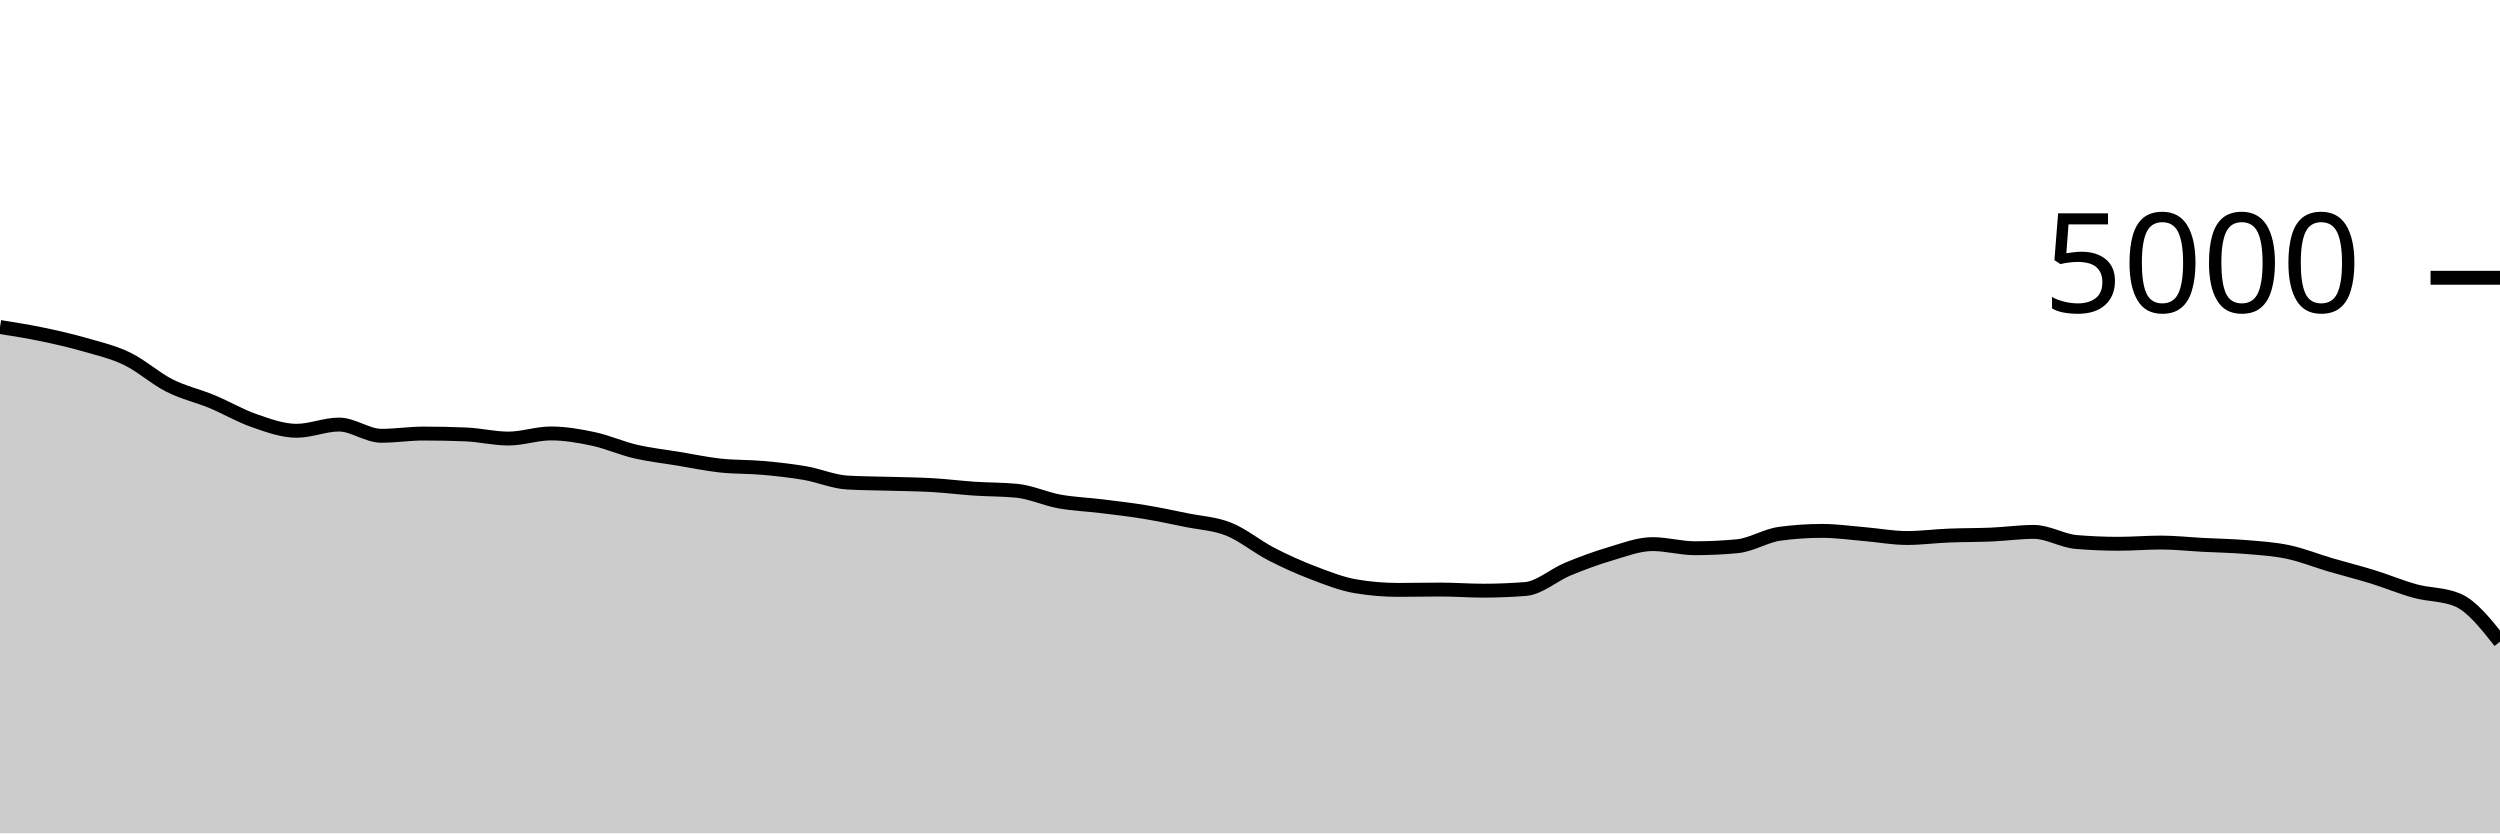
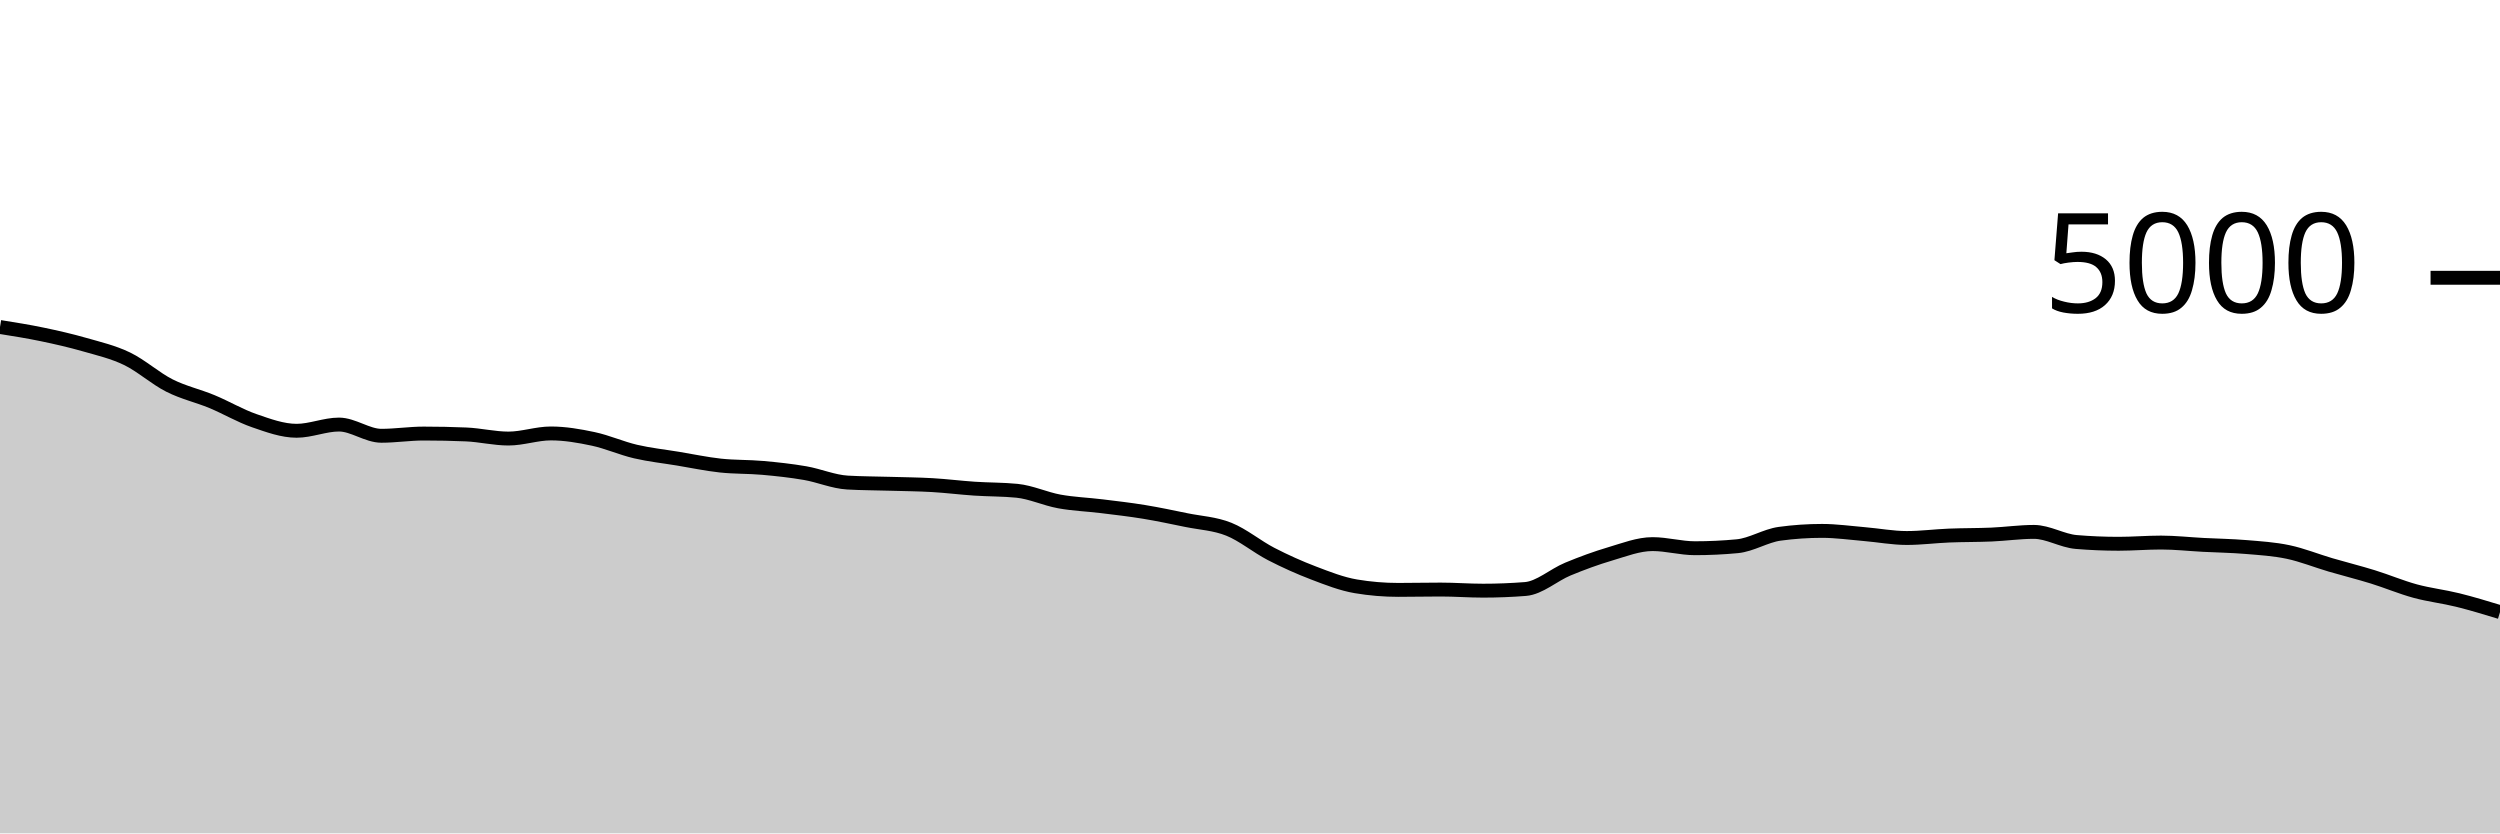
<svg xmlns="http://www.w3.org/2000/svg" viewBox="0 0 180 60">
  <g transform="translate(0,20)">
-     <path class="area" fill="rgba(0, 0, 0, 0.2)" d="M0,3.544C1.017,3.706,2.034,3.868,3.051,4.08C4.068,4.292,5.085,4.524,6.102,4.816C7.119,5.108,8.136,5.341,9.153,5.832C10.169,6.323,11.186,7.247,12.203,7.76C13.22,8.273,14.237,8.491,15.254,8.912C16.271,9.333,17.288,9.937,18.305,10.288C19.322,10.639,20.339,11.016,21.356,11.016C22.373,11.016,23.39,10.568,24.407,10.568C25.424,10.568,26.441,11.376,27.458,11.376C28.475,11.376,29.492,11.216,30.508,11.216C31.525,11.216,32.542,11.237,33.559,11.28C34.576,11.323,35.593,11.576,36.61,11.576C37.627,11.576,38.644,11.208,39.661,11.208C40.678,11.208,41.695,11.383,42.712,11.6C43.729,11.817,44.746,12.275,45.763,12.512C46.78,12.749,47.797,12.856,48.814,13.024C49.831,13.192,50.847,13.409,51.864,13.52C52.881,13.631,53.898,13.597,54.915,13.688C55.932,13.779,56.949,13.888,57.966,14.064C58.983,14.24,60,14.685,61.017,14.744C62.034,14.803,63.051,14.801,64.068,14.832C65.085,14.863,66.102,14.869,67.119,14.928C68.136,14.987,69.153,15.116,70.169,15.184C71.186,15.252,72.203,15.235,73.22,15.336C74.237,15.437,75.254,15.919,76.271,16.104C77.288,16.289,78.305,16.323,79.322,16.448C80.339,16.573,81.356,16.689,82.373,16.856C83.39,17.023,84.407,17.24,85.424,17.448C86.441,17.656,87.458,17.697,88.475,18.104C89.492,18.511,90.508,19.363,91.525,19.888C92.542,20.413,93.559,20.868,94.576,21.256C95.593,21.644,96.61,22.045,97.627,22.216C98.644,22.387,99.661,22.472,100.678,22.472C101.695,22.472,102.712,22.448,103.729,22.448C104.746,22.448,105.763,22.528,106.78,22.528C107.797,22.528,108.814,22.488,109.831,22.408C110.847,22.328,111.864,21.397,112.881,20.976C113.898,20.555,114.915,20.18,115.932,19.88C116.949,19.58,117.966,19.176,118.983,19.176C120,19.176,121.017,19.472,122.034,19.472C123.051,19.472,124.068,19.424,125.085,19.328C126.102,19.232,127.119,18.571,128.136,18.432C129.153,18.293,130.169,18.224,131.186,18.224C132.203,18.224,133.22,18.371,134.237,18.456C135.254,18.541,136.271,18.736,137.288,18.736C138.305,18.736,139.322,18.601,140.339,18.56C141.356,18.519,142.373,18.532,143.39,18.488C144.407,18.444,145.424,18.296,146.441,18.296C147.458,18.296,148.475,18.939,149.492,19.024C150.508,19.109,151.525,19.152,152.542,19.152C153.559,19.152,154.576,19.064,155.593,19.064C156.61,19.064,157.627,19.179,158.644,19.232C159.661,19.285,160.678,19.299,161.695,19.384C162.712,19.469,163.729,19.529,164.746,19.744C165.763,19.959,166.78,20.373,167.797,20.672C168.814,20.971,169.831,21.221,170.847,21.536C171.864,21.851,172.881,22.283,173.898,22.56C174.915,22.837,175.932,22.773,176.949,23.2C177.966,23.627,178.983,24.913,180,26.2L180,40C178.983,40,177.966,40,176.949,40C175.932,40,174.915,40,173.898,40C172.881,40,171.864,40,170.847,40C169.831,40,168.814,40,167.797,40C166.78,40,165.763,40,164.746,40C163.729,40,162.712,40,161.695,40C160.678,40,159.661,40,158.644,40C157.627,40,156.61,40,155.593,40C154.576,40,153.559,40,152.542,40C151.525,40,150.508,40,149.492,40C148.475,40,147.458,40,146.441,40C145.424,40,144.407,40,143.39,40C142.373,40,141.356,40,140.339,40C139.322,40,138.305,40,137.288,40C136.271,40,135.254,40,134.237,40C133.22,40,132.203,40,131.186,40C130.169,40,129.153,40,128.136,40C127.119,40,126.102,40,125.085,40C124.068,40,123.051,40,122.034,40C121.017,40,120,40,118.983,40C117.966,40,116.949,40,115.932,40C114.915,40,113.898,40,112.881,40C111.864,40,110.847,40,109.831,40C108.814,40,107.797,40,106.78,40C105.763,40,104.746,40,103.729,40C102.712,40,101.695,40,100.678,40C99.661,40,98.644,40,97.627,40C96.61,40,95.593,40,94.576,40C93.559,40,92.542,40,91.525,40C90.508,40,89.492,40,88.475,40C87.458,40,86.441,40,85.424,40C84.407,40,83.39,40,82.373,40C81.356,40,80.339,40,79.322,40C78.305,40,77.288,40,76.271,40C75.254,40,74.237,40,73.22,40C72.203,40,71.186,40,70.169,40C69.153,40,68.136,40,67.119,40C66.102,40,65.085,40,64.068,40C63.051,40,62.034,40,61.017,40C60,40,58.983,40,57.966,40C56.949,40,55.932,40,54.915,40C53.898,40,52.881,40,51.864,40C50.847,40,49.831,40,48.814,40C47.797,40,46.78,40,45.763,40C44.746,40,43.729,40,42.712,40C41.695,40,40.678,40,39.661,40C38.644,40,37.627,40,36.61,40C35.593,40,34.576,40,33.559,40C32.542,40,31.525,40,30.508,40C29.492,40,28.475,40,27.458,40C26.441,40,25.424,40,24.407,40C23.39,40,22.373,40,21.356,40C20.339,40,19.322,40,18.305,40C17.288,40,16.271,40,15.254,40C14.237,40,13.22,40,12.203,40C11.186,40,10.169,40,9.153,40C8.136,40,7.119,40,6.102,40C5.085,40,4.068,40,3.051,40C2.034,40,1.017,40,0,40Z" />
-     <path class="line" stroke="black" fill="none" d="M0,3.544C1.017,3.706,2.034,3.868,3.051,4.08C4.068,4.292,5.085,4.524,6.102,4.816C7.119,5.108,8.136,5.341,9.153,5.832C10.169,6.323,11.186,7.247,12.203,7.76C13.22,8.273,14.237,8.491,15.254,8.912C16.271,9.333,17.288,9.937,18.305,10.288C19.322,10.639,20.339,11.016,21.356,11.016C22.373,11.016,23.39,10.568,24.407,10.568C25.424,10.568,26.441,11.376,27.458,11.376C28.475,11.376,29.492,11.216,30.508,11.216C31.525,11.216,32.542,11.237,33.559,11.28C34.576,11.323,35.593,11.576,36.61,11.576C37.627,11.576,38.644,11.208,39.661,11.208C40.678,11.208,41.695,11.383,42.712,11.6C43.729,11.817,44.746,12.275,45.763,12.512C46.78,12.749,47.797,12.856,48.814,13.024C49.831,13.192,50.847,13.409,51.864,13.52C52.881,13.631,53.898,13.597,54.915,13.688C55.932,13.779,56.949,13.888,57.966,14.064C58.983,14.24,60,14.685,61.017,14.744C62.034,14.803,63.051,14.801,64.068,14.832C65.085,14.863,66.102,14.869,67.119,14.928C68.136,14.987,69.153,15.116,70.169,15.184C71.186,15.252,72.203,15.235,73.22,15.336C74.237,15.437,75.254,15.919,76.271,16.104C77.288,16.289,78.305,16.323,79.322,16.448C80.339,16.573,81.356,16.689,82.373,16.856C83.39,17.023,84.407,17.24,85.424,17.448C86.441,17.656,87.458,17.697,88.475,18.104C89.492,18.511,90.508,19.363,91.525,19.888C92.542,20.413,93.559,20.868,94.576,21.256C95.593,21.644,96.61,22.045,97.627,22.216C98.644,22.387,99.661,22.472,100.678,22.472C101.695,22.472,102.712,22.448,103.729,22.448C104.746,22.448,105.763,22.528,106.78,22.528C107.797,22.528,108.814,22.488,109.831,22.408C110.847,22.328,111.864,21.397,112.881,20.976C113.898,20.555,114.915,20.18,115.932,19.88C116.949,19.58,117.966,19.176,118.983,19.176C120,19.176,121.017,19.472,122.034,19.472C123.051,19.472,124.068,19.424,125.085,19.328C126.102,19.232,127.119,18.571,128.136,18.432C129.153,18.293,130.169,18.224,131.186,18.224C132.203,18.224,133.22,18.371,134.237,18.456C135.254,18.541,136.271,18.736,137.288,18.736C138.305,18.736,139.322,18.601,140.339,18.56C141.356,18.519,142.373,18.532,143.39,18.488C144.407,18.444,145.424,18.296,146.441,18.296C147.458,18.296,148.475,18.939,149.492,19.024C150.508,19.109,151.525,19.152,152.542,19.152C153.559,19.152,154.576,19.064,155.593,19.064C156.61,19.064,157.627,19.179,158.644,19.232C159.661,19.285,160.678,19.299,161.695,19.384C162.712,19.469,163.729,19.529,164.746,19.744C165.763,19.959,166.78,20.373,167.797,20.672C168.814,20.971,169.831,21.221,170.847,21.536C171.864,21.851,172.881,22.283,173.898,22.56C174.915,22.837,175.932,22.773,176.949,23.2C177.966,23.627,178.983,24.913,180,26.2" />
+     <path class="area" fill="rgba(0, 0, 0, 0.2)" d="M0,3.544C1.017,3.706,2.034,3.868,3.051,4.08C4.068,4.292,5.085,4.524,6.102,4.816C7.119,5.108,8.136,5.341,9.153,5.832C10.169,6.323,11.186,7.247,12.203,7.76C13.22,8.273,14.237,8.491,15.254,8.912C16.271,9.333,17.288,9.937,18.305,10.288C19.322,10.639,20.339,11.016,21.356,11.016C22.373,11.016,23.39,10.568,24.407,10.568C25.424,10.568,26.441,11.376,27.458,11.376C28.475,11.376,29.492,11.216,30.508,11.216C31.525,11.216,32.542,11.237,33.559,11.28C34.576,11.323,35.593,11.576,36.61,11.576C37.627,11.576,38.644,11.208,39.661,11.208C40.678,11.208,41.695,11.383,42.712,11.6C43.729,11.817,44.746,12.275,45.763,12.512C46.78,12.749,47.797,12.856,48.814,13.024C49.831,13.192,50.847,13.409,51.864,13.52C52.881,13.631,53.898,13.597,54.915,13.688C55.932,13.779,56.949,13.888,57.966,14.064C58.983,14.24,60,14.685,61.017,14.744C62.034,14.803,63.051,14.801,64.068,14.832C65.085,14.863,66.102,14.869,67.119,14.928C68.136,14.987,69.153,15.116,70.169,15.184C71.186,15.252,72.203,15.235,73.22,15.336C74.237,15.437,75.254,15.919,76.271,16.104C77.288,16.289,78.305,16.323,79.322,16.448C80.339,16.573,81.356,16.689,82.373,16.856C83.39,17.023,84.407,17.24,85.424,17.448C86.441,17.656,87.458,17.697,88.475,18.104C89.492,18.511,90.508,19.363,91.525,19.888C92.542,20.413,93.559,20.868,94.576,21.256C95.593,21.644,96.61,22.045,97.627,22.216C98.644,22.387,99.661,22.472,100.678,22.472C101.695,22.472,102.712,22.448,103.729,22.448C104.746,22.448,105.763,22.528,106.78,22.528C107.797,22.528,108.814,22.488,109.831,22.408C110.847,22.328,111.864,21.397,112.881,20.976C113.898,20.555,114.915,20.18,115.932,19.88C116.949,19.58,117.966,19.176,118.983,19.176C120,19.176,121.017,19.472,122.034,19.472C123.051,19.472,124.068,19.424,125.085,19.328C126.102,19.232,127.119,18.571,128.136,18.432C129.153,18.293,130.169,18.224,131.186,18.224C132.203,18.224,133.22,18.371,134.237,18.456C135.254,18.541,136.271,18.736,137.288,18.736C138.305,18.736,139.322,18.601,140.339,18.56C141.356,18.519,142.373,18.532,143.39,18.488C144.407,18.444,145.424,18.296,146.441,18.296C147.458,18.296,148.475,18.939,149.492,19.024C150.508,19.109,151.525,19.152,152.542,19.152C153.559,19.152,154.576,19.064,155.593,19.064C156.61,19.064,157.627,19.179,158.644,19.232C159.661,19.285,160.678,19.299,161.695,19.384C162.712,19.469,163.729,19.529,164.746,19.744C165.763,19.959,166.78,20.373,167.797,20.672C168.814,20.971,169.831,21.221,170.847,21.536C171.864,21.851,172.881,22.283,173.898,22.56C174.915,22.837,175.932,22.948,176.949,23.2C177.966,23.452,178.983,23.762,180,24.072L180,40C178.983,40,177.966,40,176.949,40C175.932,40,174.915,40,173.898,40C172.881,40,171.864,40,170.847,40C169.831,40,168.814,40,167.797,40C166.78,40,165.763,40,164.746,40C163.729,40,162.712,40,161.695,40C160.678,40,159.661,40,158.644,40C157.627,40,156.61,40,155.593,40C154.576,40,153.559,40,152.542,40C151.525,40,150.508,40,149.492,40C148.475,40,147.458,40,146.441,40C145.424,40,144.407,40,143.39,40C142.373,40,141.356,40,140.339,40C139.322,40,138.305,40,137.288,40C136.271,40,135.254,40,134.237,40C133.22,40,132.203,40,131.186,40C130.169,40,129.153,40,128.136,40C127.119,40,126.102,40,125.085,40C124.068,40,123.051,40,122.034,40C121.017,40,120,40,118.983,40C117.966,40,116.949,40,115.932,40C114.915,40,113.898,40,112.881,40C111.864,40,110.847,40,109.831,40C108.814,40,107.797,40,106.78,40C105.763,40,104.746,40,103.729,40C102.712,40,101.695,40,100.678,40C99.661,40,98.644,40,97.627,40C96.61,40,95.593,40,94.576,40C93.559,40,92.542,40,91.525,40C90.508,40,89.492,40,88.475,40C87.458,40,86.441,40,85.424,40C84.407,40,83.39,40,82.373,40C81.356,40,80.339,40,79.322,40C78.305,40,77.288,40,76.271,40C75.254,40,74.237,40,73.22,40C72.203,40,71.186,40,70.169,40C69.153,40,68.136,40,67.119,40C66.102,40,65.085,40,64.068,40C63.051,40,62.034,40,61.017,40C60,40,58.983,40,57.966,40C56.949,40,55.932,40,54.915,40C53.898,40,52.881,40,51.864,40C50.847,40,49.831,40,48.814,40C47.797,40,46.78,40,45.763,40C44.746,40,43.729,40,42.712,40C41.695,40,40.678,40,39.661,40C38.644,40,37.627,40,36.61,40C35.593,40,34.576,40,33.559,40C32.542,40,31.525,40,30.508,40C29.492,40,28.475,40,27.458,40C26.441,40,25.424,40,24.407,40C23.39,40,22.373,40,21.356,40C20.339,40,19.322,40,18.305,40C17.288,40,16.271,40,15.254,40C14.237,40,13.22,40,12.203,40C11.186,40,10.169,40,9.153,40C8.136,40,7.119,40,6.102,40C5.085,40,4.068,40,3.051,40C2.034,40,1.017,40,0,40Z" />
+     <path class="line" stroke="black" fill="none" d="M0,3.544C1.017,3.706,2.034,3.868,3.051,4.08C4.068,4.292,5.085,4.524,6.102,4.816C7.119,5.108,8.136,5.341,9.153,5.832C10.169,6.323,11.186,7.247,12.203,7.76C13.22,8.273,14.237,8.491,15.254,8.912C16.271,9.333,17.288,9.937,18.305,10.288C19.322,10.639,20.339,11.016,21.356,11.016C22.373,11.016,23.39,10.568,24.407,10.568C25.424,10.568,26.441,11.376,27.458,11.376C28.475,11.376,29.492,11.216,30.508,11.216C31.525,11.216,32.542,11.237,33.559,11.28C34.576,11.323,35.593,11.576,36.61,11.576C37.627,11.576,38.644,11.208,39.661,11.208C40.678,11.208,41.695,11.383,42.712,11.6C43.729,11.817,44.746,12.275,45.763,12.512C46.78,12.749,47.797,12.856,48.814,13.024C49.831,13.192,50.847,13.409,51.864,13.52C52.881,13.631,53.898,13.597,54.915,13.688C55.932,13.779,56.949,13.888,57.966,14.064C58.983,14.24,60,14.685,61.017,14.744C62.034,14.803,63.051,14.801,64.068,14.832C65.085,14.863,66.102,14.869,67.119,14.928C68.136,14.987,69.153,15.116,70.169,15.184C71.186,15.252,72.203,15.235,73.22,15.336C74.237,15.437,75.254,15.919,76.271,16.104C77.288,16.289,78.305,16.323,79.322,16.448C80.339,16.573,81.356,16.689,82.373,16.856C83.39,17.023,84.407,17.24,85.424,17.448C86.441,17.656,87.458,17.697,88.475,18.104C89.492,18.511,90.508,19.363,91.525,19.888C92.542,20.413,93.559,20.868,94.576,21.256C95.593,21.644,96.61,22.045,97.627,22.216C98.644,22.387,99.661,22.472,100.678,22.472C101.695,22.472,102.712,22.448,103.729,22.448C104.746,22.448,105.763,22.528,106.78,22.528C107.797,22.528,108.814,22.488,109.831,22.408C110.847,22.328,111.864,21.397,112.881,20.976C113.898,20.555,114.915,20.18,115.932,19.88C116.949,19.58,117.966,19.176,118.983,19.176C120,19.176,121.017,19.472,122.034,19.472C123.051,19.472,124.068,19.424,125.085,19.328C126.102,19.232,127.119,18.571,128.136,18.432C129.153,18.293,130.169,18.224,131.186,18.224C132.203,18.224,133.22,18.371,134.237,18.456C135.254,18.541,136.271,18.736,137.288,18.736C138.305,18.736,139.322,18.601,140.339,18.56C141.356,18.519,142.373,18.532,143.39,18.488C144.407,18.444,145.424,18.296,146.441,18.296C147.458,18.296,148.475,18.939,149.492,19.024C150.508,19.109,151.525,19.152,152.542,19.152C153.559,19.152,154.576,19.064,155.593,19.064C156.61,19.064,157.627,19.179,158.644,19.232C159.661,19.285,160.678,19.299,161.695,19.384C162.712,19.469,163.729,19.529,164.746,19.744C165.763,19.959,166.78,20.373,167.797,20.672C168.814,20.971,169.831,21.221,170.847,21.536C171.864,21.851,172.881,22.283,173.898,22.56C174.915,22.837,175.932,22.948,176.949,23.2C177.966,23.452,178.983,23.762,180,24.072" />
    <path class="axis-ceiling" stroke-width="1" stroke="black" fill="none" d="M175,0L180,0" />
    <text class="axis-ceiling-label" font-family="sans-serif" text-anchor="end" font-size="10px" x="170" y="2.5">5000</text>
  </g>
</svg>
